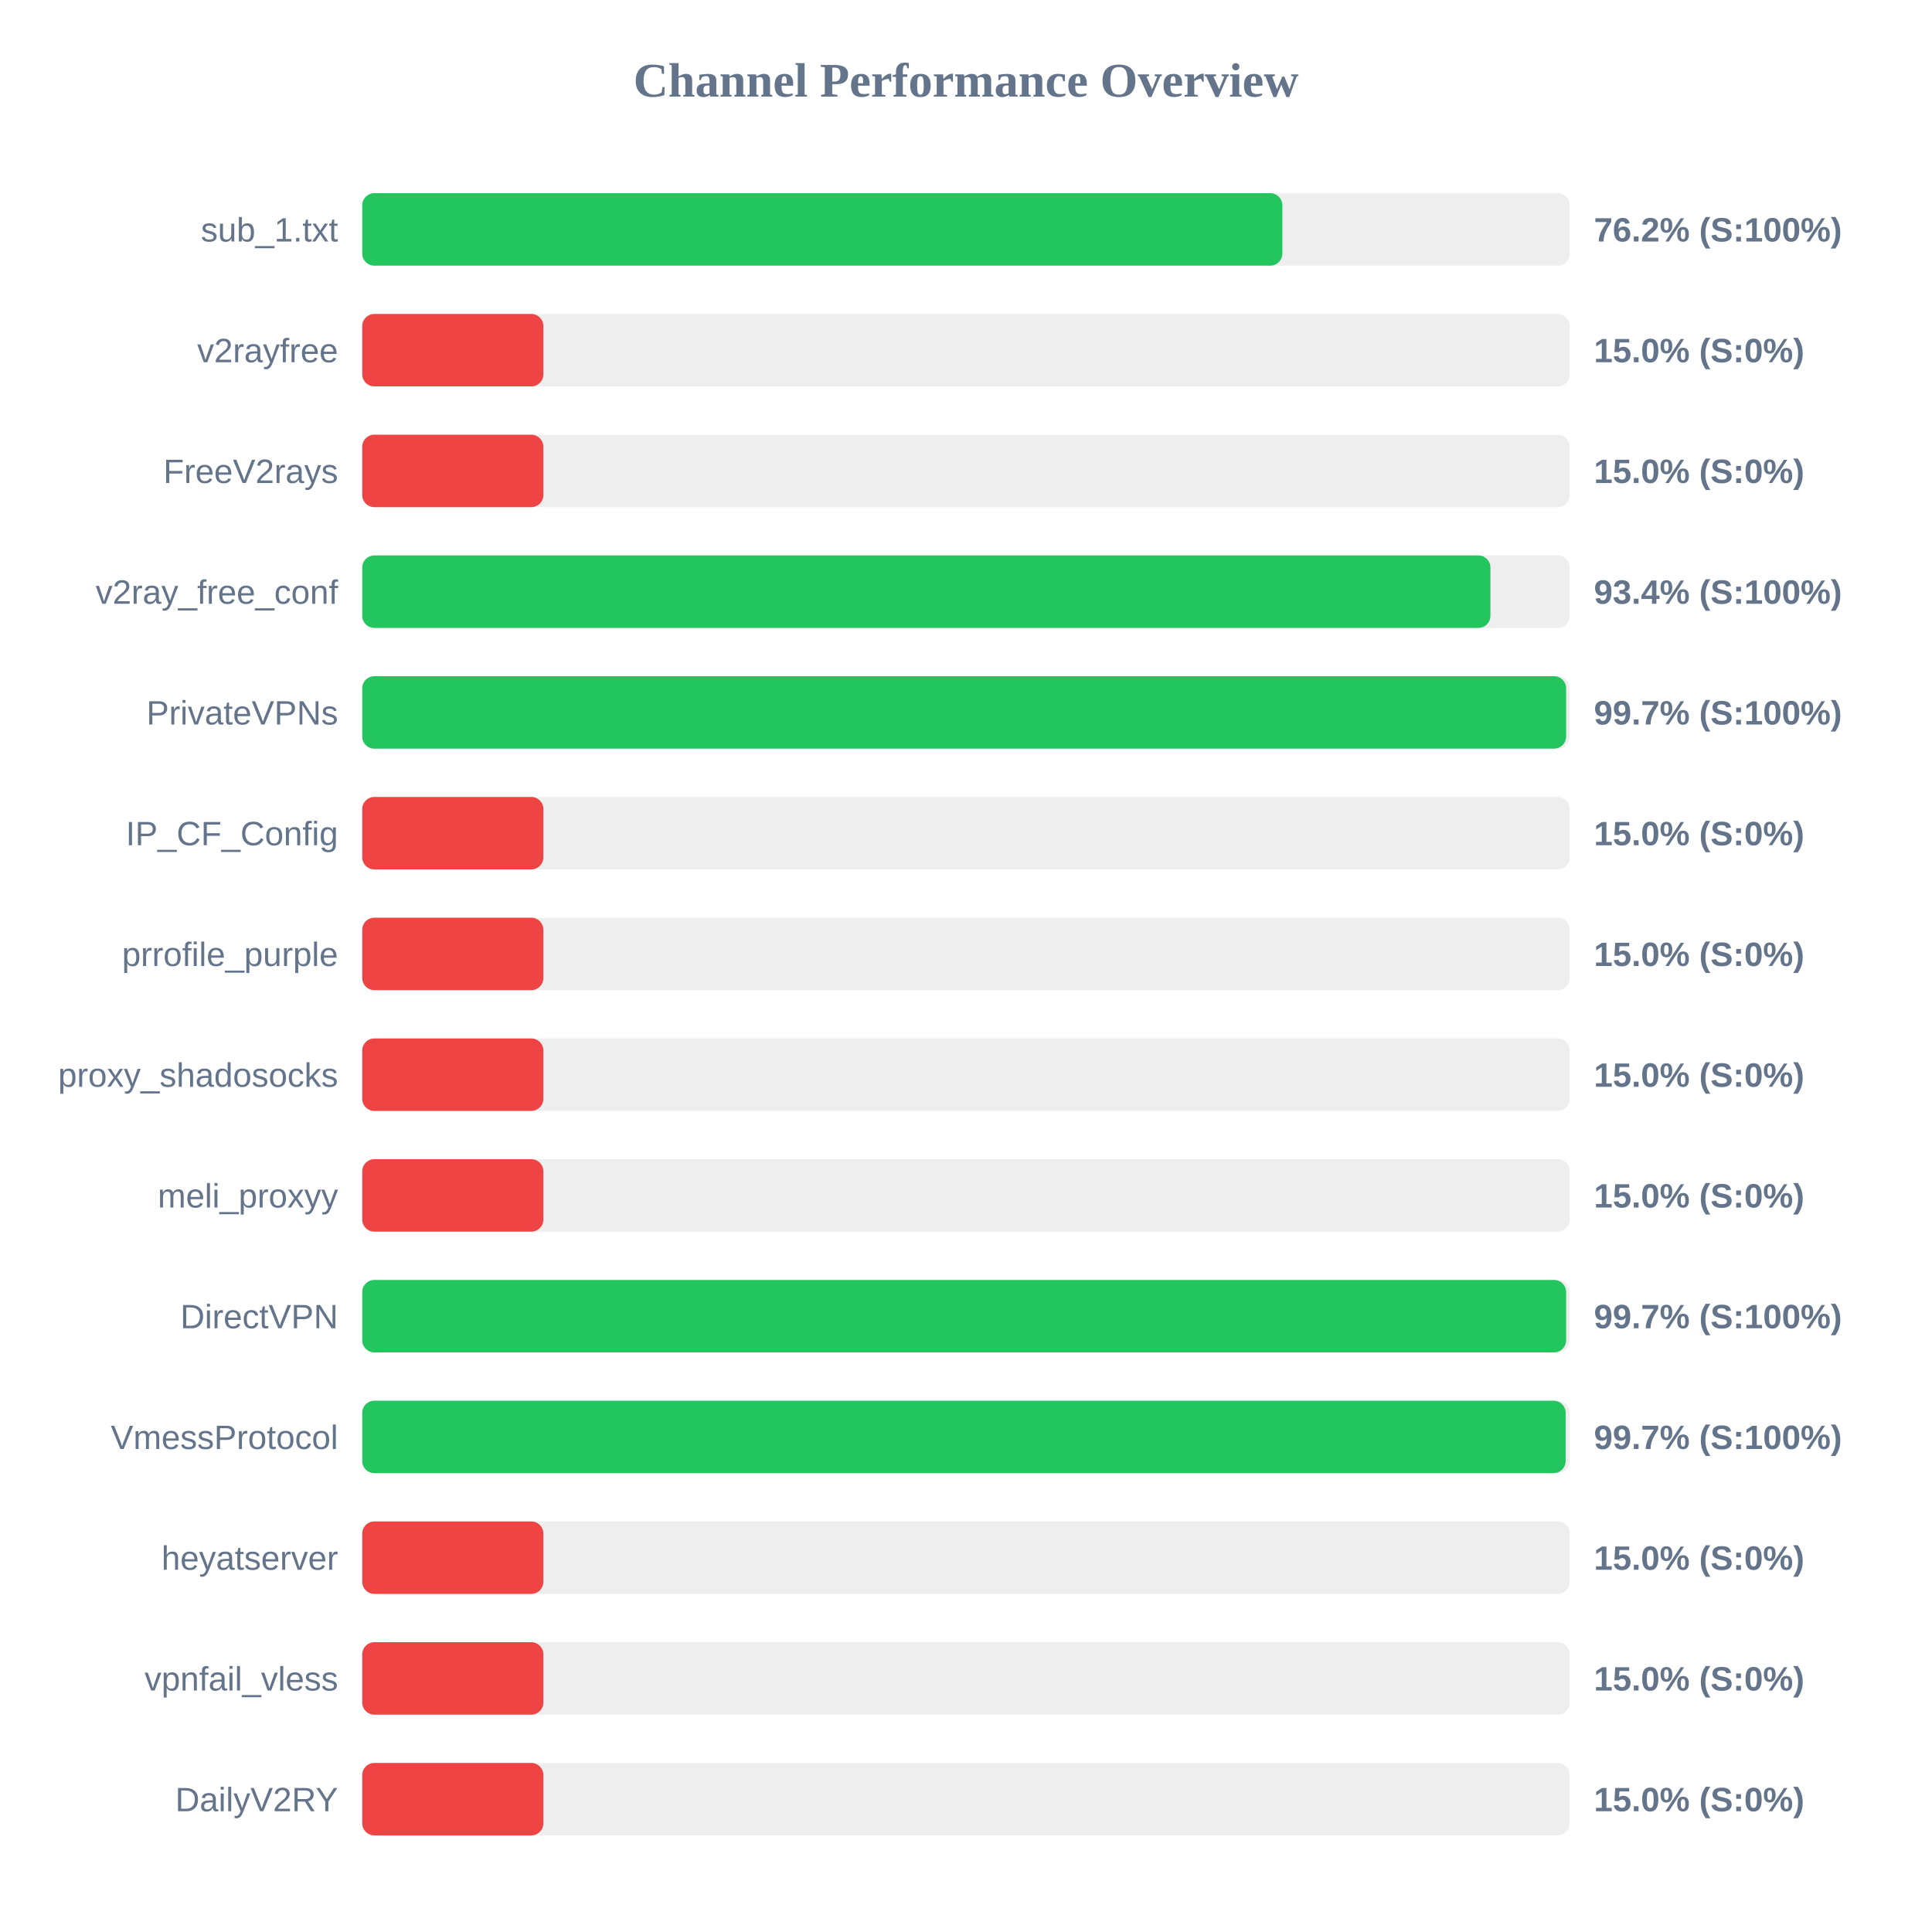
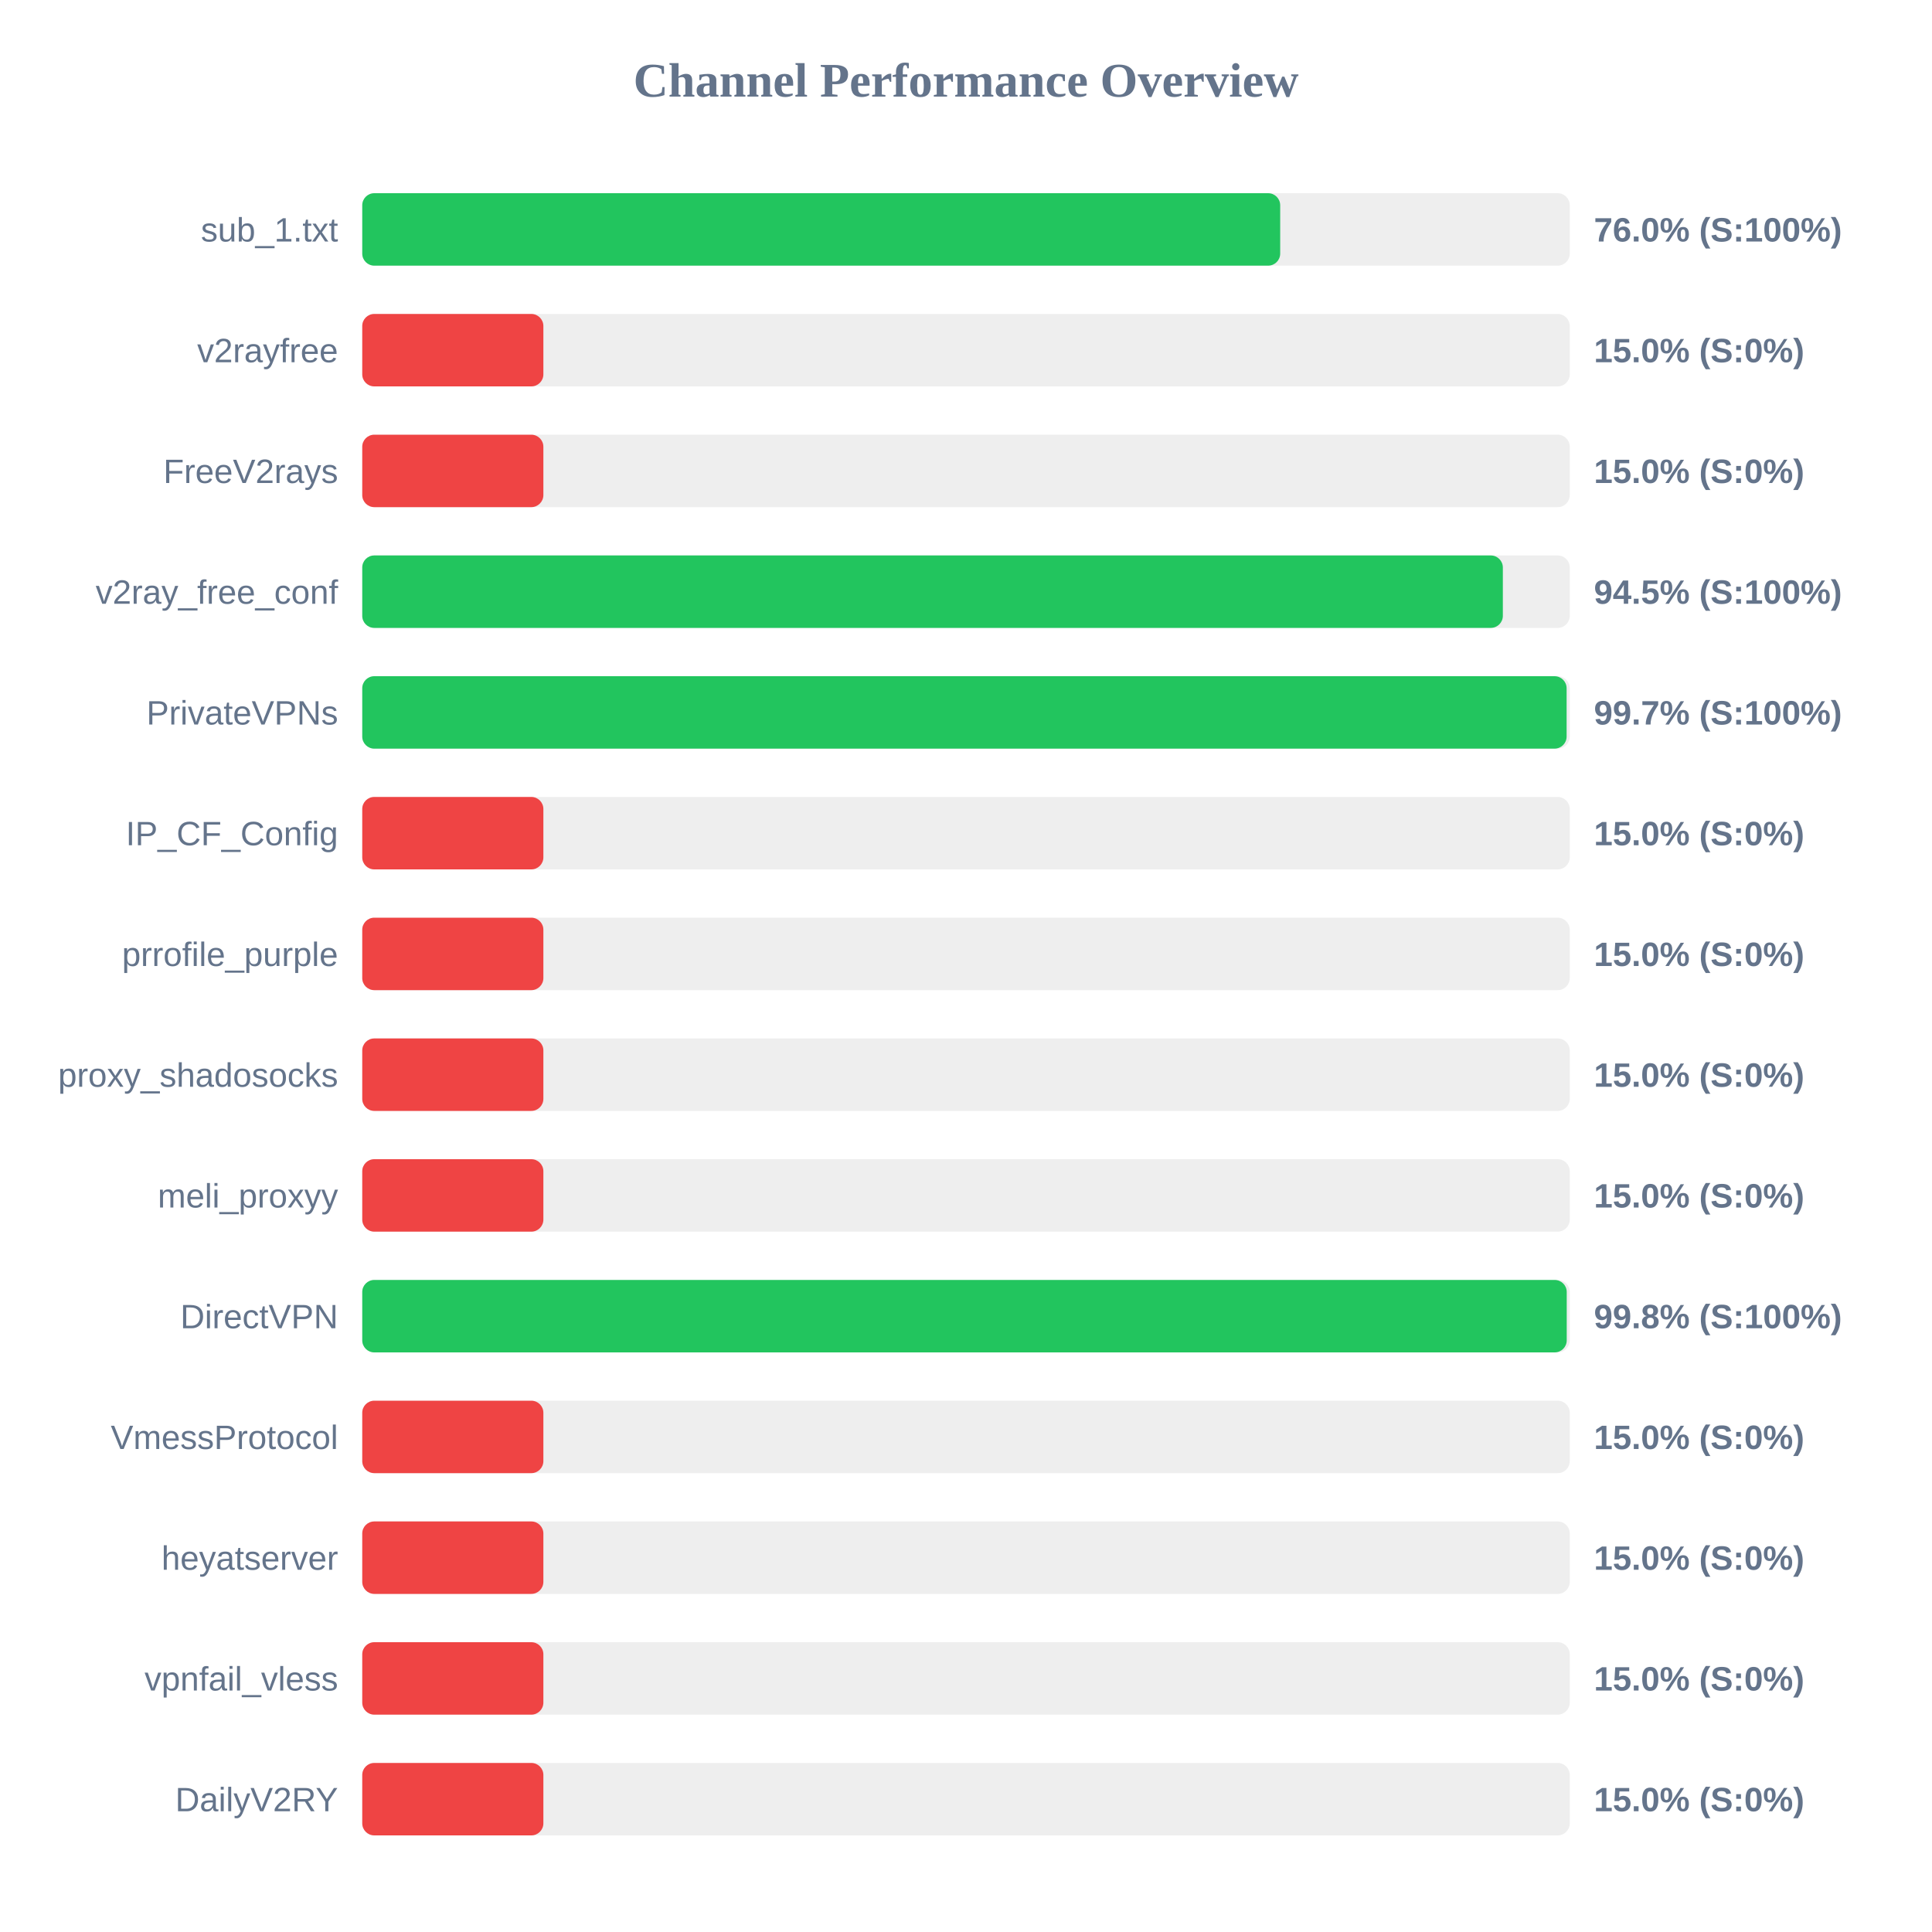
<svg xmlns="http://www.w3.org/2000/svg" width="800" height="800" version="1.1">
  <style>
        .row { font: 14px Arial; fill: #64748b; }
        .score { font: bold 14px Arial; fill: #64748b; }
    </style>
  <text x="400" y="40" text-anchor="middle" font-size="20px" font-weight="bold" fill="#64748b">Channel Performance Overview</text>
  <rect x="150" y="80" width="500" height="30" fill="#eee" rx="5" />
-   <rect x="150" y="80" width="381.0" height="30" fill="#22c55e" rx="5" />
+   <rect x="150" y="80" width="380.1" height="30" fill="#22c55e" rx="5" />
  <text x="140" y="100" text-anchor="end" class="row">sub_1.txt</text>
-   <text x="660" y="100" text-anchor="start" class="score">76.2% (S:100%)</text>
+   <text x="660" y="100" text-anchor="start" class="score">76.0% (S:100%)</text>
  <rect x="150" y="130" width="500" height="30" fill="#eee" rx="5" />
  <rect x="150" y="130" width="75.0" height="30" fill="#ef4444" rx="5" />
  <text x="140" y="150" text-anchor="end" class="row">v2rayfree</text>
  <text x="660" y="150" text-anchor="start" class="score">15.0% (S:0%)</text>
  <rect x="150" y="180" width="500" height="30" fill="#eee" rx="5" />
  <rect x="150" y="180" width="75.0" height="30" fill="#ef4444" rx="5" />
  <text x="140" y="200" text-anchor="end" class="row">FreeV2rays</text>
  <text x="660" y="200" text-anchor="start" class="score">15.0% (S:0%)</text>
  <rect x="150" y="230" width="500" height="30" fill="#eee" rx="5" />
-   <rect x="150" y="230" width="467.15" height="30" fill="#22c55e" rx="5" />
+   <rect x="150" y="230" width="472.3" height="30" fill="#22c55e" rx="5" />
  <text x="140" y="250" text-anchor="end" class="row">v2ray_free_conf</text>
-   <text x="660" y="250" text-anchor="start" class="score">93.4% (S:100%)</text>
+   <text x="660" y="250" text-anchor="start" class="score">94.5% (S:100%)</text>
  <rect x="150" y="280" width="500" height="30" fill="#eee" rx="5" />
-   <rect x="150" y="280" width="498.5" height="30" fill="#22c55e" rx="5" />
+   <rect x="150" y="280" width="498.7" height="30" fill="#22c55e" rx="5" />
  <text x="140" y="300" text-anchor="end" class="row">PrivateVPNs</text>
  <text x="660" y="300" text-anchor="start" class="score">99.7% (S:100%)</text>
  <rect x="150" y="330" width="500" height="30" fill="#eee" rx="5" />
  <rect x="150" y="330" width="75.0" height="30" fill="#ef4444" rx="5" />
  <text x="140" y="350" text-anchor="end" class="row">IP_CF_Config</text>
  <text x="660" y="350" text-anchor="start" class="score">15.0% (S:0%)</text>
  <rect x="150" y="380" width="500" height="30" fill="#eee" rx="5" />
  <rect x="150" y="380" width="75.0" height="30" fill="#ef4444" rx="5" />
  <text x="140" y="400" text-anchor="end" class="row">prrofile_purple</text>
  <text x="660" y="400" text-anchor="start" class="score">15.0% (S:0%)</text>
  <rect x="150" y="430" width="500" height="30" fill="#eee" rx="5" />
  <rect x="150" y="430" width="75.0" height="30" fill="#ef4444" rx="5" />
  <text x="140" y="450" text-anchor="end" class="row">proxy_shadosocks</text>
  <text x="660" y="450" text-anchor="start" class="score">15.0% (S:0%)</text>
  <rect x="150" y="480" width="500" height="30" fill="#eee" rx="5" />
  <rect x="150" y="480" width="75.0" height="30" fill="#ef4444" rx="5" />
  <text x="140" y="500" text-anchor="end" class="row">meli_proxyy</text>
  <text x="660" y="500" text-anchor="start" class="score">15.0% (S:0%)</text>
  <rect x="150" y="530" width="500" height="30" fill="#eee" rx="5" />
-   <rect x="150" y="530" width="498.5" height="30" fill="#22c55e" rx="5" />
+   <rect x="150" y="530" width="498.75" height="30" fill="#22c55e" rx="5" />
  <text x="140" y="550" text-anchor="end" class="row">DirectVPN</text>
-   <text x="660" y="550" text-anchor="start" class="score">99.7% (S:100%)</text>
+   <text x="660" y="550" text-anchor="start" class="score">99.8% (S:100%)</text>
  <rect x="150" y="580" width="500" height="30" fill="#eee" rx="5" />
-   <rect x="150" y="580" width="498.3" height="30" fill="#22c55e" rx="5" />
+   <rect x="150" y="580" width="75.0" height="30" fill="#ef4444" rx="5" />
  <text x="140" y="600" text-anchor="end" class="row">VmessProtocol</text>
-   <text x="660" y="600" text-anchor="start" class="score">99.7% (S:100%)</text>
+   <text x="660" y="600" text-anchor="start" class="score">15.0% (S:0%)</text>
  <rect x="150" y="630" width="500" height="30" fill="#eee" rx="5" />
  <rect x="150" y="630" width="75.0" height="30" fill="#ef4444" rx="5" />
  <text x="140" y="650" text-anchor="end" class="row">heyatserver</text>
  <text x="660" y="650" text-anchor="start" class="score">15.0% (S:0%)</text>
  <rect x="150" y="680" width="500" height="30" fill="#eee" rx="5" />
  <rect x="150" y="680" width="75.0" height="30" fill="#ef4444" rx="5" />
  <text x="140" y="700" text-anchor="end" class="row">vpnfail_vless</text>
  <text x="660" y="700" text-anchor="start" class="score">15.0% (S:0%)</text>
  <rect x="150" y="730" width="500" height="30" fill="#eee" rx="5" />
  <rect x="150" y="730" width="75.0" height="30" fill="#ef4444" rx="5" />
  <text x="140" y="750" text-anchor="end" class="row">DailyV2RY</text>
  <text x="660" y="750" text-anchor="start" class="score">15.0% (S:0%)</text>
</svg>
